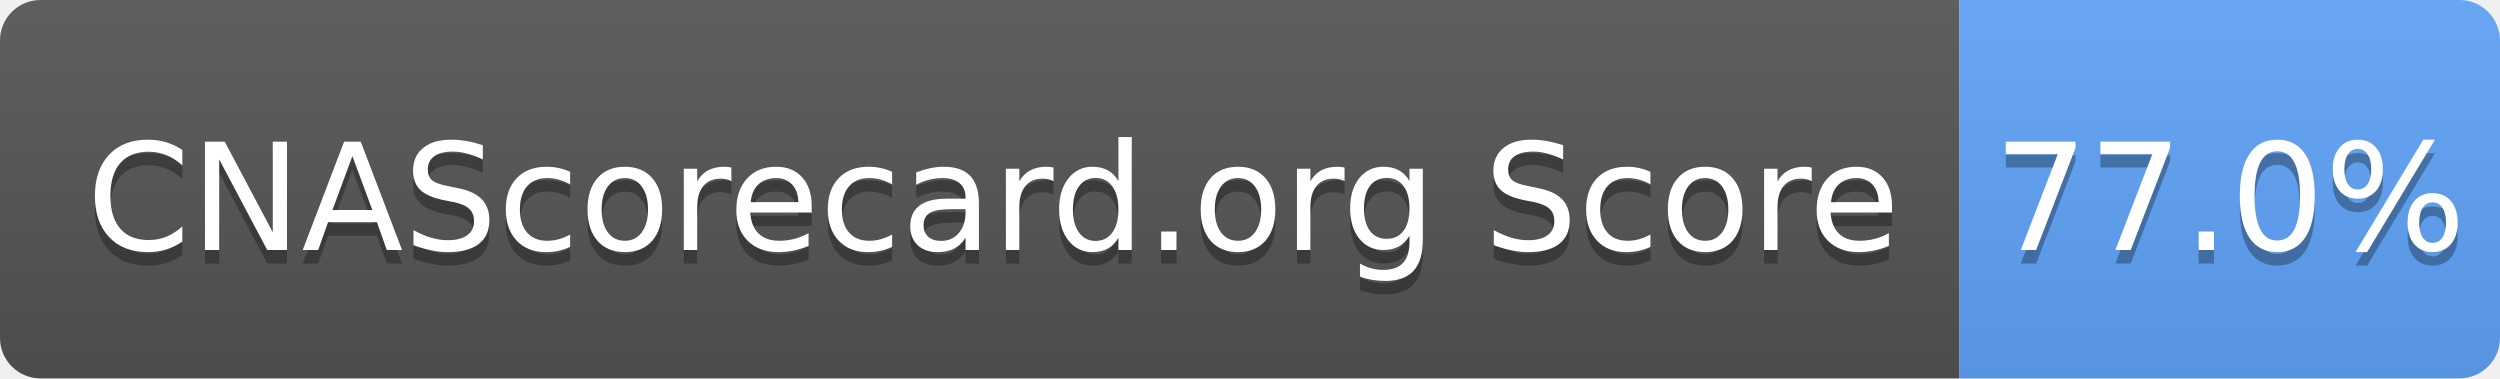
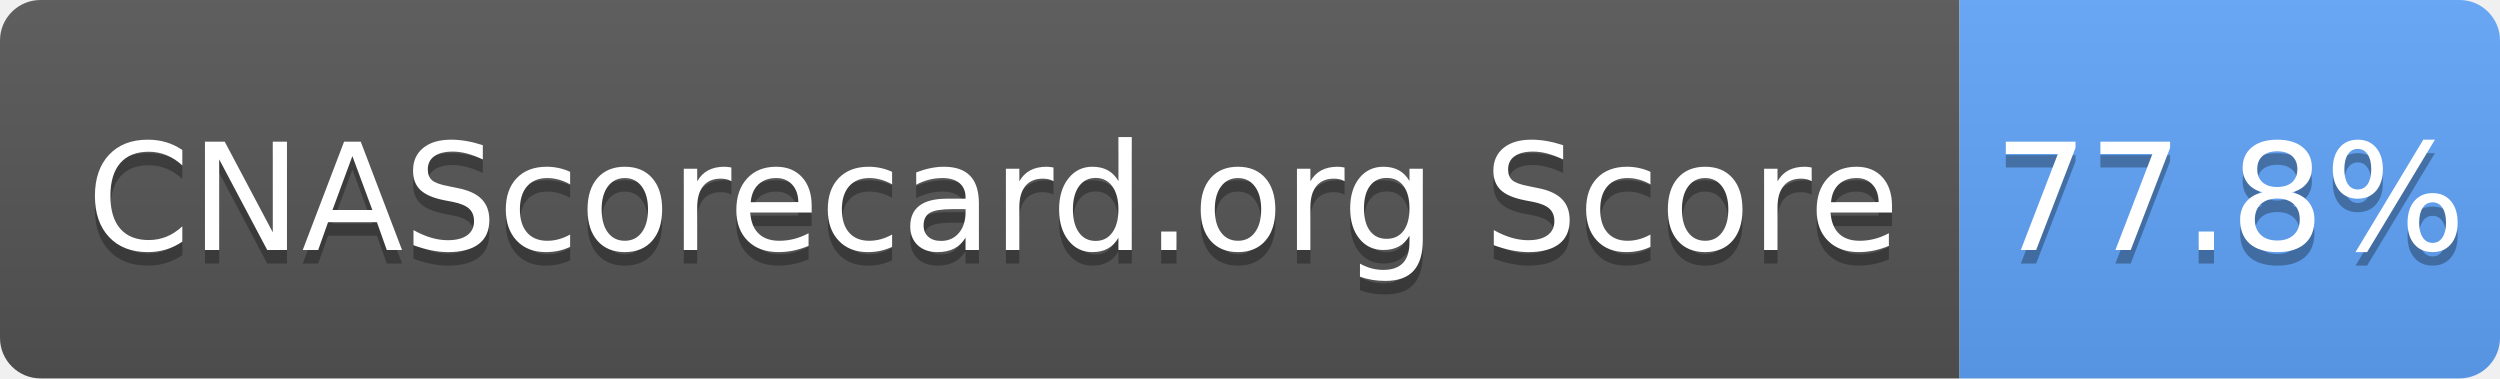
- <svg xmlns="http://www.w3.org/2000/svg" width="185" height="28" role="img" aria-label="CNAScorecard.org Score: 77.0%">
+ <svg xmlns="http://www.w3.org/2000/svg" width="185" height="28" role="img" aria-label="CNAScorecard.org Score: 77.8%">
  <linearGradient id="s" x2="0" y2="100%">
    <stop offset="0" stop-color="#bbb" stop-opacity=".1" />
    <stop offset="1" stop-opacity=".1" />
  </linearGradient>
  <clipPath id="r">
    <rect width="185" height="28" rx="3" fill="#fff" />
  </clipPath>
  <g clip-path="url(#r)">
    <rect width="145" height="28" fill="#555" />
    <rect x="145" width="40" height="28" fill="#60A5FA" />
    <rect width="185" height="28" fill="url(#s)" />
  </g>
  <g fill="#fff" text-anchor="middle" font-family="Verdana,Geneva,DejaVu Sans,sans-serif" text-rendering="geometricPrecision" font-size="110">
    <text aria-hidden="true" x="735" y="195" fill="#010101" fill-opacity=".3" transform="scale(.1)" textLength="1350">CNAScorecard.org Score</text>
    <text x="735" y="185" transform="scale(.1)" fill="#fff" textLength="1350">CNAScorecard.org Score</text>
-     <text aria-hidden="true" x="1650" y="195" fill="#010101" fill-opacity=".3" transform="scale(.1)" textLength="300">77.0%</text>
-     <text x="1650" y="185" transform="scale(.1)" fill="#fff" textLength="300">77.0%</text>
+     <text aria-hidden="true" x="1650" y="195" fill="#010101" fill-opacity=".3" transform="scale(.1)" textLength="300">77.8%</text>
+     <text x="1650" y="185" transform="scale(.1)" fill="#fff" textLength="300">77.8%</text>
  </g>
</svg>
